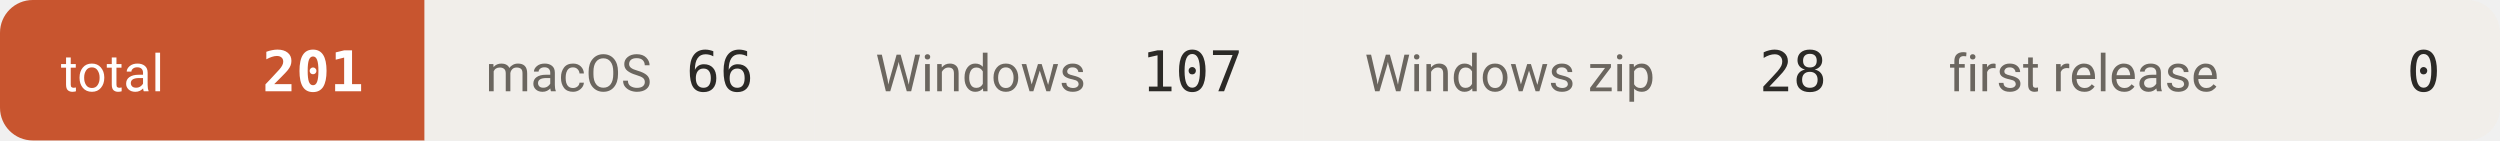
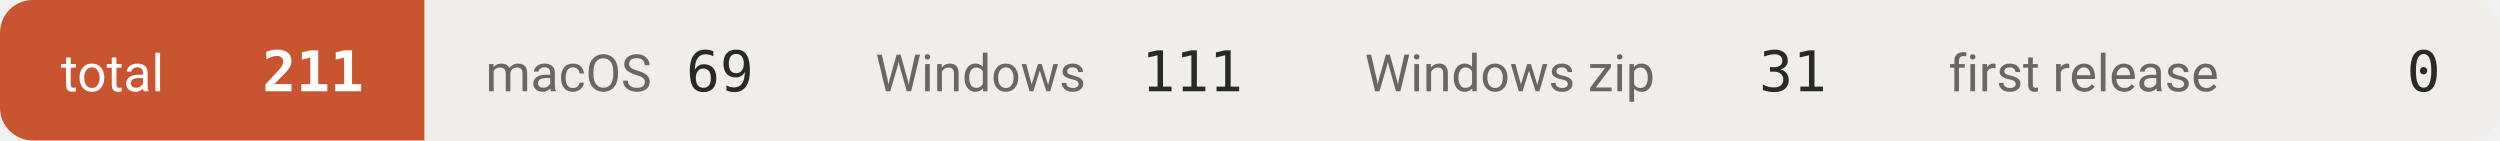
- <svg xmlns="http://www.w3.org/2000/svg" width="534" height="30" viewBox="0 0 534 30" role="img" aria-label="downloads 201">
+ <svg xmlns="http://www.w3.org/2000/svg" width="534" height="30" viewBox="0 0 534 30" role="img" aria-label="downloads 211">
  <defs>
    <clipPath id="c">
      <rect width="534" height="30" rx="7" />
    </clipPath>
  </defs>
  <g clip-path="url(#c)">
    <rect x="0.0" y="0" width="90.7" height="30" fill="#c8552f" />
    <text x="13.0" y="19.5" font-size="11" fill="#ffffff" font-family="-apple-system,BlinkMacSystemFont,'Segoe UI',Roboto,'Helvetica Neue',Arial,'Noto Sans Thai',sans-serif">total</text>
-     <text x="77.7" y="19.5" font-size="12" font-weight="600" fill="#ffffff" text-anchor="end" font-family="ui-monospace,SFMono-Regular,'SF Mono',Menlo,Consolas,monospace">201</text>
+     <text x="77.7" y="19.5" font-size="12" font-weight="600" fill="#ffffff" text-anchor="end" font-family="ui-monospace,SFMono-Regular,'SF Mono',Menlo,Consolas,monospace">211</text>
    <rect x="90.7" y="0" width="83.3" height="30" fill="#f1eeea" />
    <text x="103.7" y="19.5" font-size="11" fill="#6b665f" font-family="-apple-system,BlinkMacSystemFont,'Segoe UI',Roboto,'Helvetica Neue',Arial,'Noto Sans Thai',sans-serif">macOS</text>
-     <text x="161.0" y="19.5" font-size="12" font-weight="500" fill="#2b2926" text-anchor="end" font-family="ui-monospace,SFMono-Regular,'SF Mono',Menlo,Consolas,monospace">66</text>
+     <text x="161.0" y="19.5" font-size="12" font-weight="500" fill="#2b2926" text-anchor="end" font-family="ui-monospace,SFMono-Regular,'SF Mono',Menlo,Consolas,monospace">69</text>
    <rect x="174.0" y="0" width="104.5" height="30" fill="#f1eeea" />
    <text x="187.0" y="19.5" font-size="11" fill="#6b665f" font-family="-apple-system,BlinkMacSystemFont,'Segoe UI',Roboto,'Helvetica Neue',Arial,'Noto Sans Thai',sans-serif">Windows</text>
-     <text x="265.5" y="19.5" font-size="12" font-weight="500" fill="#2b2926" text-anchor="end" font-family="ui-monospace,SFMono-Regular,'SF Mono',Menlo,Consolas,monospace">107</text>
+     <text x="265.5" y="19.5" font-size="12" font-weight="500" fill="#2b2926" text-anchor="end" font-family="ui-monospace,SFMono-Regular,'SF Mono',Menlo,Consolas,monospace">111</text>
    <rect x="278.5" y="0" width="124.7" height="30" fill="#f1eeea" />
    <text x="291.5" y="19.5" font-size="11" fill="#6b665f" font-family="-apple-system,BlinkMacSystemFont,'Segoe UI',Roboto,'Helvetica Neue',Arial,'Noto Sans Thai',sans-serif">Windows zip</text>
-     <text x="390.2" y="19.5" font-size="12" font-weight="500" fill="#2b2926" text-anchor="end" font-family="ui-monospace,SFMono-Regular,'SF Mono',Menlo,Consolas,monospace">28</text>
+     <text x="390.2" y="19.5" font-size="12" font-weight="500" fill="#2b2926" text-anchor="end" font-family="ui-monospace,SFMono-Regular,'SF Mono',Menlo,Consolas,monospace">31</text>
    <rect x="403.2" y="0" width="131.1" height="30" fill="#f1eeea" />
    <text x="416.2" y="19.5" font-size="11" fill="#6b665f" font-family="-apple-system,BlinkMacSystemFont,'Segoe UI',Roboto,'Helvetica Neue',Arial,'Noto Sans Thai',sans-serif">first release</text>
    <text x="521.3" y="19.5" font-size="12" font-weight="500" fill="#2b2926" text-anchor="end" font-family="ui-monospace,SFMono-Regular,'SF Mono',Menlo,Consolas,monospace">0</text>
  </g>
</svg>
